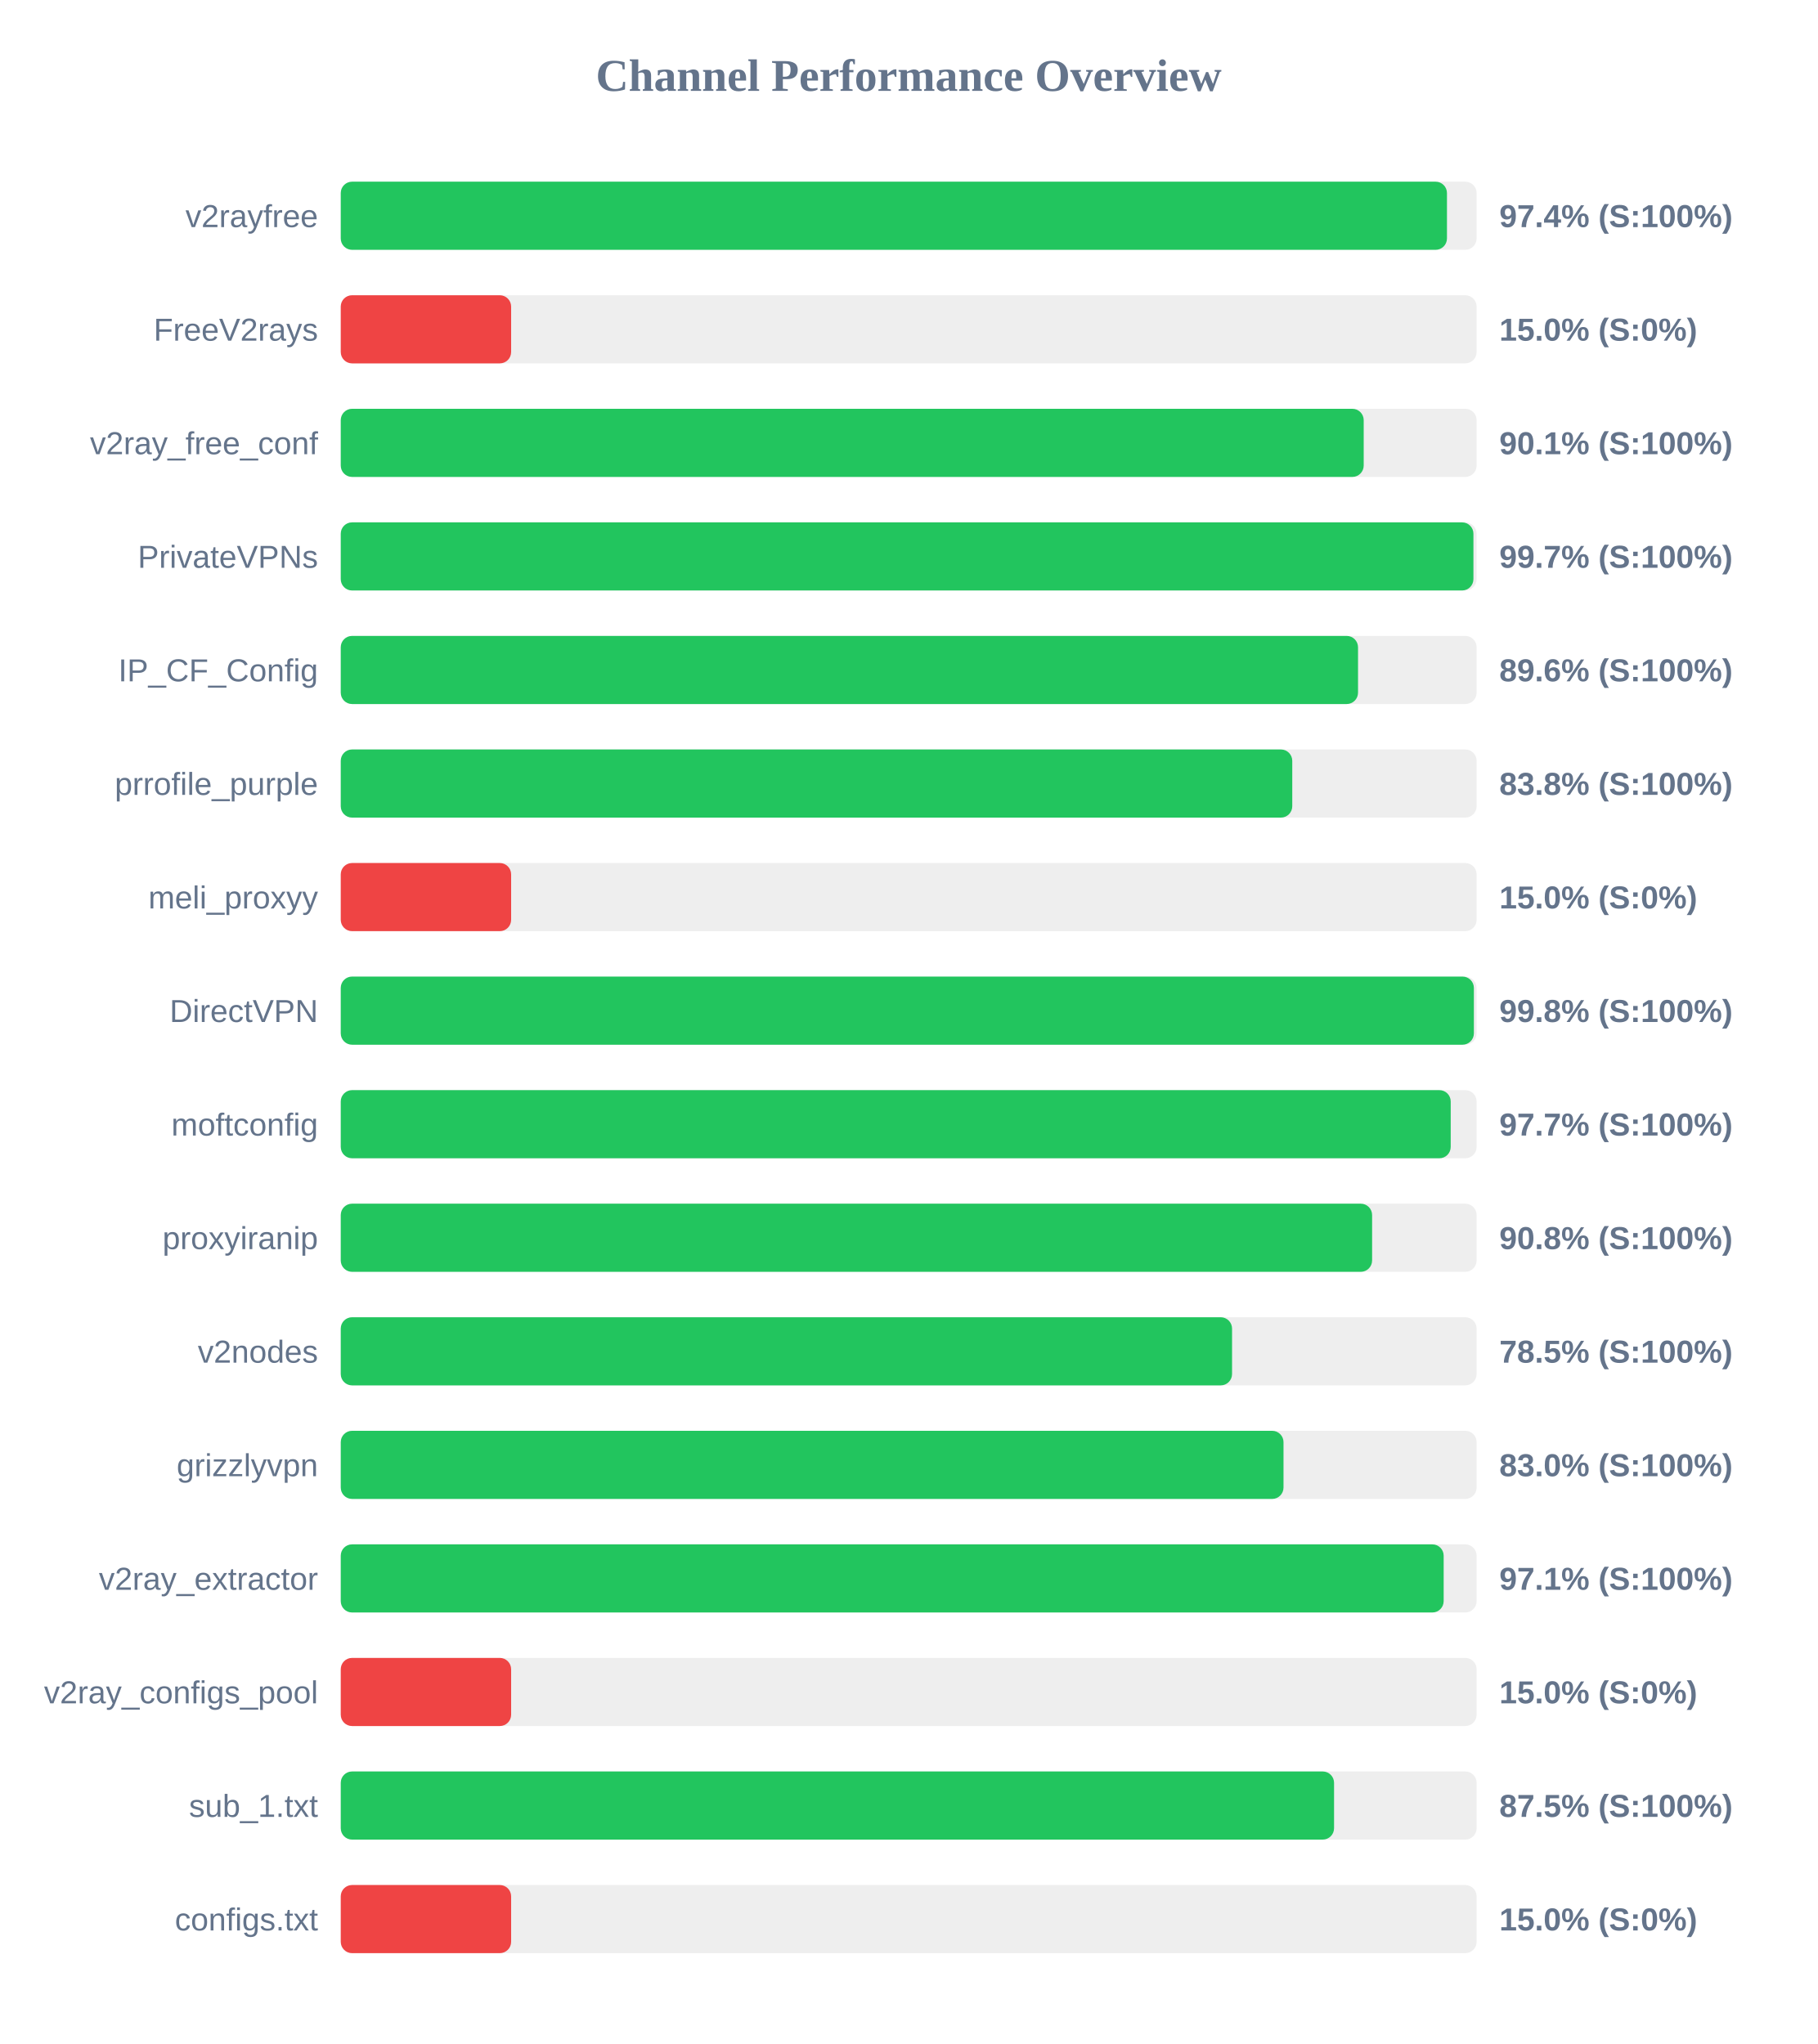
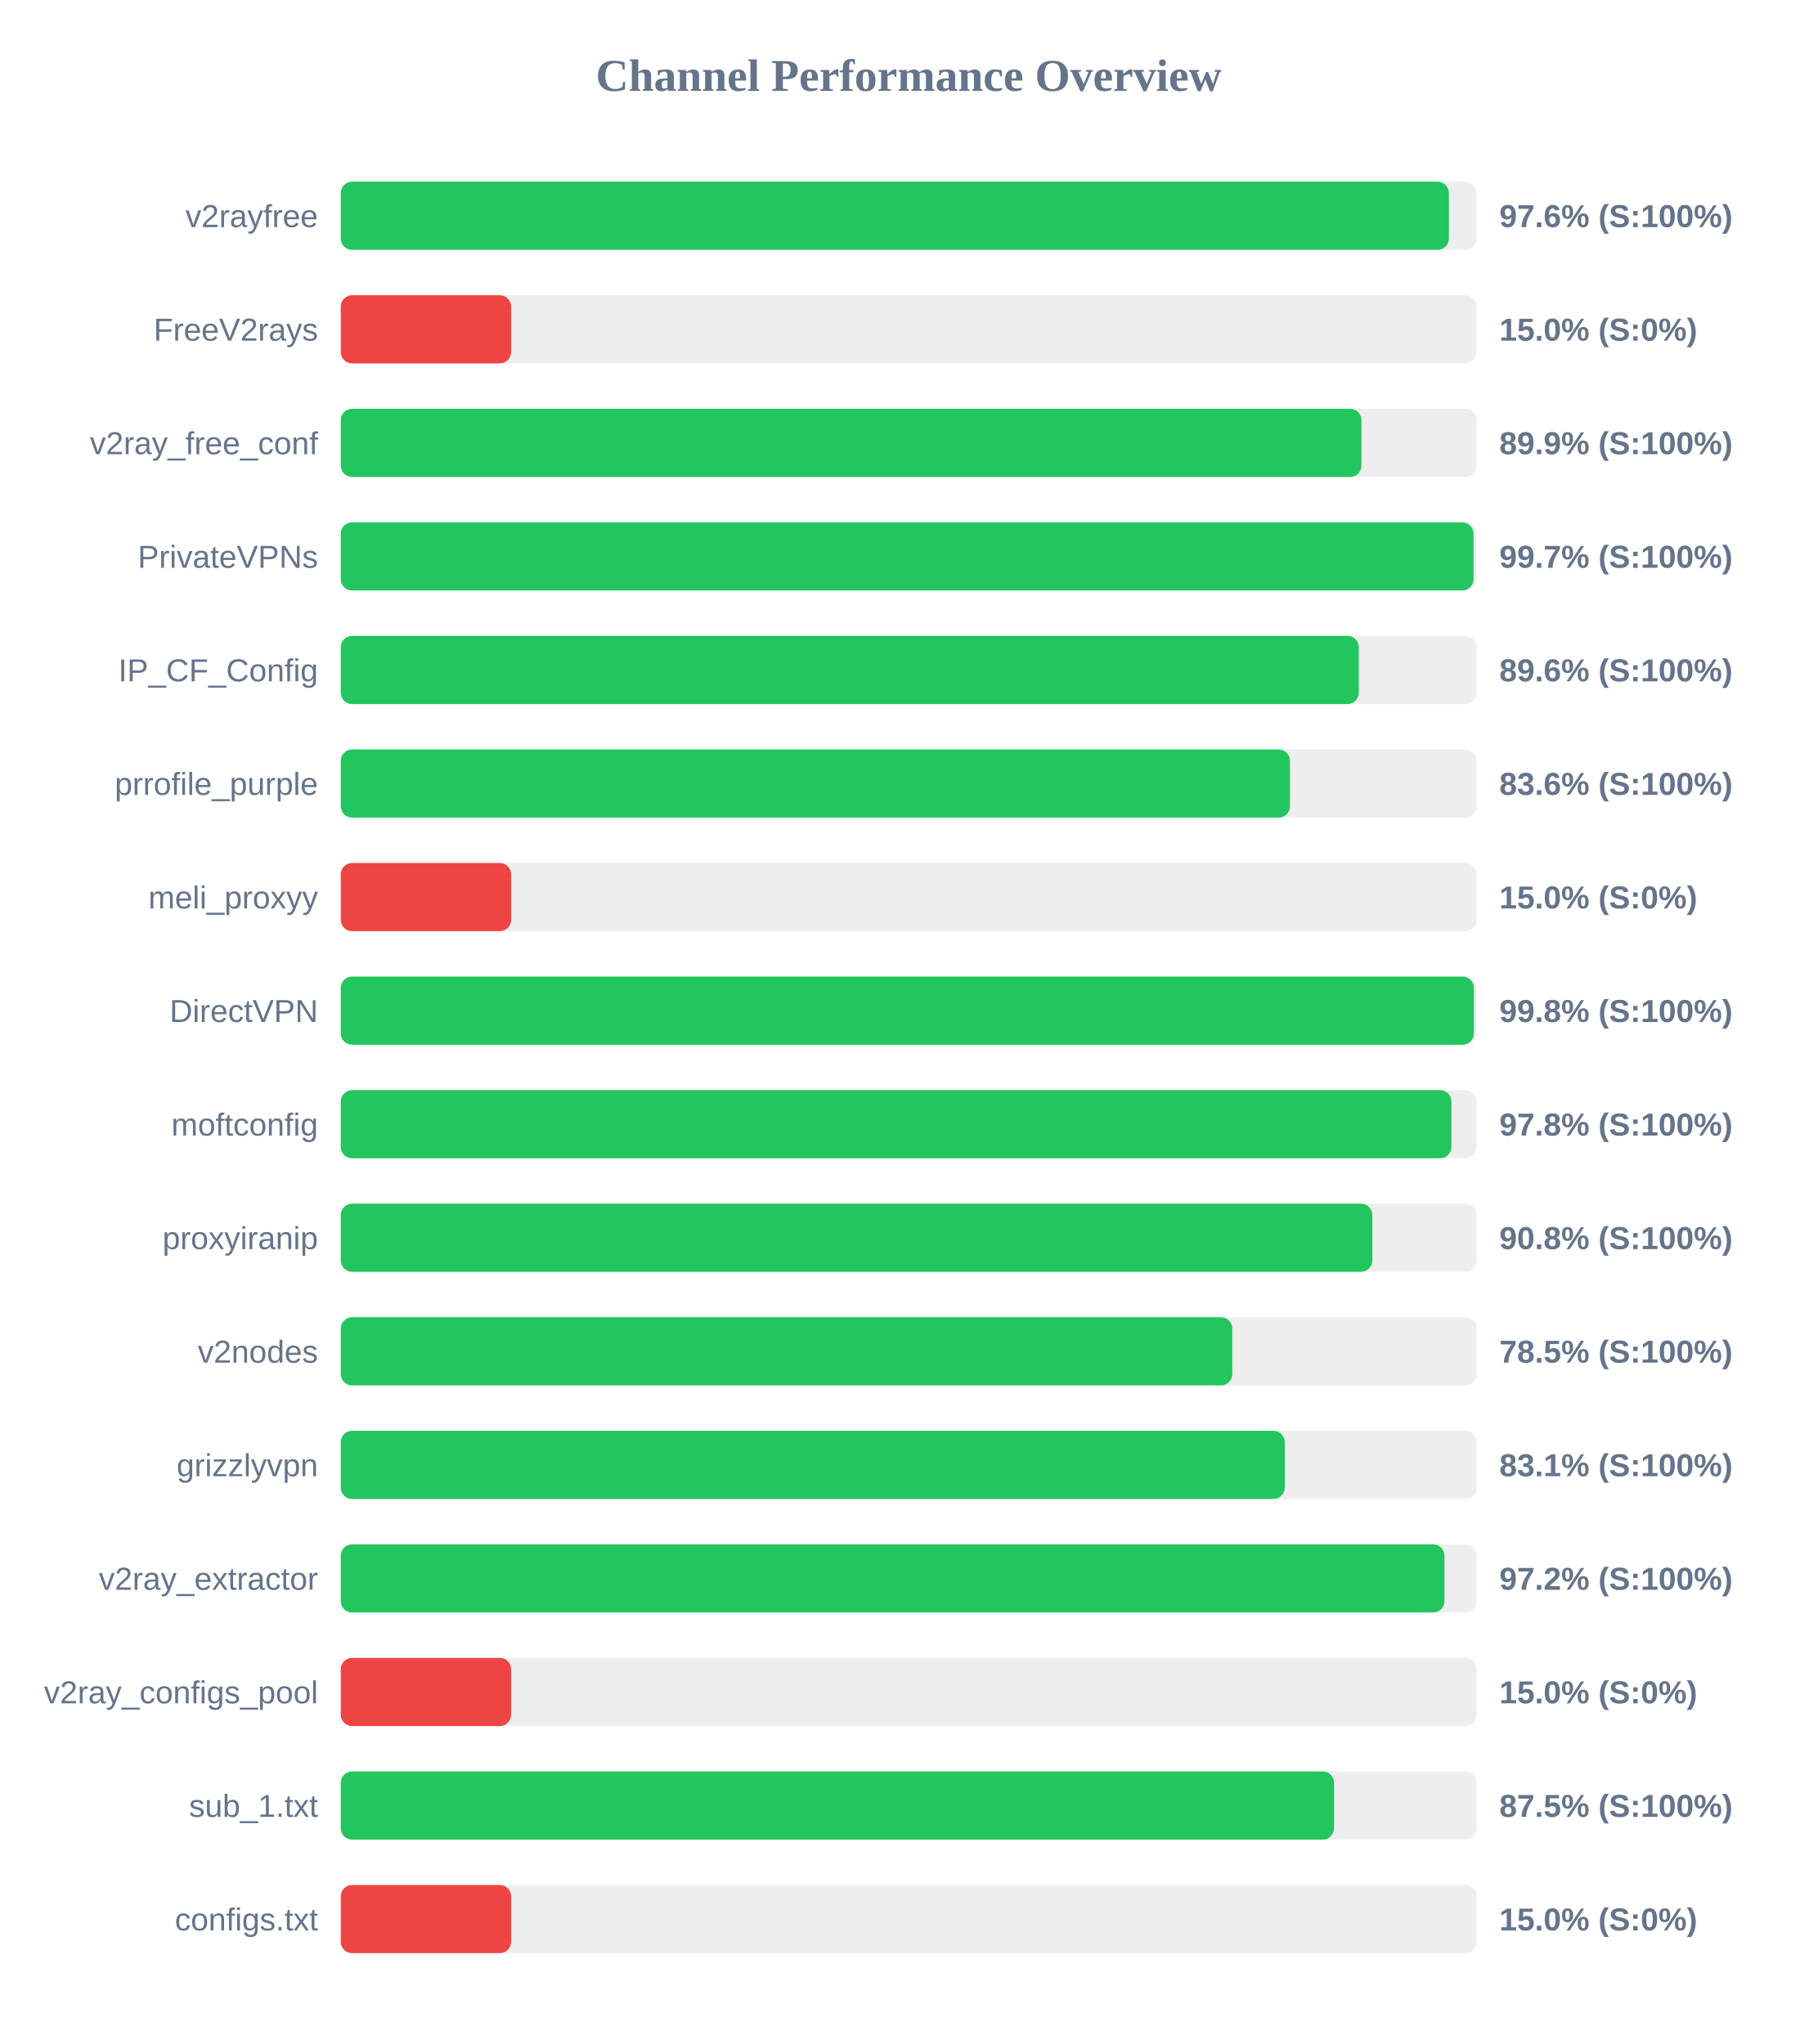
<svg xmlns="http://www.w3.org/2000/svg" width="800" height="900" version="1.1">
  <style>
        .row { font: 14px Arial; fill: #64748b; }
        .score { font: bold 14px Arial; fill: #64748b; }
    </style>
  <text x="400" y="40" text-anchor="middle" font-size="20px" font-weight="bold" fill="#64748b">Channel Performance Overview</text>
  <rect x="150" y="80" width="500" height="30" fill="#eee" rx="5" />
-   <rect x="150" y="80" width="486.95" height="30" fill="#22c55e" rx="5" />
+   <rect x="150" y="80" width="487.8" height="30" fill="#22c55e" rx="5" />
  <text x="140" y="100" text-anchor="end" class="row">v2rayfree</text>
-   <text x="660" y="100" text-anchor="start" class="score">97.4% (S:100%)</text>
+   <text x="660" y="100" text-anchor="start" class="score">97.6% (S:100%)</text>
  <rect x="150" y="130" width="500" height="30" fill="#eee" rx="5" />
  <rect x="150" y="130" width="75.0" height="30" fill="#ef4444" rx="5" />
  <text x="140" y="150" text-anchor="end" class="row">FreeV2rays</text>
  <text x="660" y="150" text-anchor="start" class="score">15.0% (S:0%)</text>
  <rect x="150" y="180" width="500" height="30" fill="#eee" rx="5" />
-   <rect x="150" y="180" width="450.3" height="30" fill="#22c55e" rx="5" />
+   <rect x="150" y="180" width="449.3" height="30" fill="#22c55e" rx="5" />
  <text x="140" y="200" text-anchor="end" class="row">v2ray_free_conf</text>
-   <text x="660" y="200" text-anchor="start" class="score">90.1% (S:100%)</text>
+   <text x="660" y="200" text-anchor="start" class="score">89.9% (S:100%)</text>
  <rect x="150" y="230" width="500" height="30" fill="#eee" rx="5" />
-   <rect x="150" y="230" width="498.6" height="30" fill="#22c55e" rx="5" />
+   <rect x="150" y="230" width="498.65" height="30" fill="#22c55e" rx="5" />
  <text x="140" y="250" text-anchor="end" class="row">PrivateVPNs</text>
  <text x="660" y="250" text-anchor="start" class="score">99.7% (S:100%)</text>
  <rect x="150" y="280" width="500" height="30" fill="#eee" rx="5" />
-   <rect x="150" y="280" width="447.8" height="30" fill="#22c55e" rx="5" />
+   <rect x="150" y="280" width="448.15" height="30" fill="#22c55e" rx="5" />
  <text x="140" y="300" text-anchor="end" class="row">IP_CF_Config</text>
  <text x="660" y="300" text-anchor="start" class="score">89.6% (S:100%)</text>
  <rect x="150" y="330" width="500" height="30" fill="#eee" rx="5" />
-   <rect x="150" y="330" width="418.85" height="30" fill="#22c55e" rx="5" />
+   <rect x="150" y="330" width="417.85" height="30" fill="#22c55e" rx="5" />
  <text x="140" y="350" text-anchor="end" class="row">prrofile_purple</text>
-   <text x="660" y="350" text-anchor="start" class="score">83.8% (S:100%)</text>
+   <text x="660" y="350" text-anchor="start" class="score">83.6% (S:100%)</text>
  <rect x="150" y="380" width="500" height="30" fill="#eee" rx="5" />
  <rect x="150" y="380" width="75.0" height="30" fill="#ef4444" rx="5" />
  <text x="140" y="400" text-anchor="end" class="row">meli_proxyy</text>
  <text x="660" y="400" text-anchor="start" class="score">15.0% (S:0%)</text>
  <rect x="150" y="430" width="500" height="30" fill="#eee" rx="5" />
  <rect x="150" y="430" width="498.8" height="30" fill="#22c55e" rx="5" />
  <text x="140" y="450" text-anchor="end" class="row">DirectVPN</text>
  <text x="660" y="450" text-anchor="start" class="score">99.8% (S:100%)</text>
  <rect x="150" y="480" width="500" height="30" fill="#eee" rx="5" />
-   <rect x="150" y="480" width="488.6" height="30" fill="#22c55e" rx="5" />
+   <rect x="150" y="480" width="488.9" height="30" fill="#22c55e" rx="5" />
  <text x="140" y="500" text-anchor="end" class="row">moftconfig</text>
-   <text x="660" y="500" text-anchor="start" class="score">97.7% (S:100%)</text>
+   <text x="660" y="500" text-anchor="start" class="score">97.8% (S:100%)</text>
  <rect x="150" y="530" width="500" height="30" fill="#eee" rx="5" />
-   <rect x="150" y="530" width="454.0" height="30" fill="#22c55e" rx="5" />
+   <rect x="150" y="530" width="454.1" height="30" fill="#22c55e" rx="5" />
  <text x="140" y="550" text-anchor="end" class="row">proxyiranip</text>
  <text x="660" y="550" text-anchor="start" class="score">90.8% (S:100%)</text>
  <rect x="150" y="580" width="500" height="30" fill="#eee" rx="5" />
-   <rect x="150" y="580" width="392.35" height="30" fill="#22c55e" rx="5" />
+   <rect x="150" y="580" width="392.45" height="30" fill="#22c55e" rx="5" />
  <text x="140" y="600" text-anchor="end" class="row">v2nodes</text>
  <text x="660" y="600" text-anchor="start" class="score">78.5% (S:100%)</text>
  <rect x="150" y="630" width="500" height="30" fill="#eee" rx="5" />
-   <rect x="150" y="630" width="415.0" height="30" fill="#22c55e" rx="5" />
+   <rect x="150" y="630" width="415.55" height="30" fill="#22c55e" rx="5" />
  <text x="140" y="650" text-anchor="end" class="row">grizzlyvpn</text>
-   <text x="660" y="650" text-anchor="start" class="score">83.0% (S:100%)</text>
+   <text x="660" y="650" text-anchor="start" class="score">83.1% (S:100%)</text>
  <rect x="150" y="680" width="500" height="30" fill="#eee" rx="5" />
-   <rect x="150" y="680" width="485.5" height="30" fill="#22c55e" rx="5" />
+   <rect x="150" y="680" width="485.85" height="30" fill="#22c55e" rx="5" />
  <text x="140" y="700" text-anchor="end" class="row">v2ray_extractor</text>
-   <text x="660" y="700" text-anchor="start" class="score">97.1% (S:100%)</text>
+   <text x="660" y="700" text-anchor="start" class="score">97.2% (S:100%)</text>
  <rect x="150" y="730" width="500" height="30" fill="#eee" rx="5" />
  <rect x="150" y="730" width="75.0" height="30" fill="#ef4444" rx="5" />
  <text x="140" y="750" text-anchor="end" class="row">v2ray_configs_pool</text>
  <text x="660" y="750" text-anchor="start" class="score">15.0% (S:0%)</text>
  <rect x="150" y="780" width="500" height="30" fill="#eee" rx="5" />
  <rect x="150" y="780" width="437.25" height="30" fill="#22c55e" rx="5" />
  <text x="140" y="800" text-anchor="end" class="row">sub_1.txt</text>
  <text x="660" y="800" text-anchor="start" class="score">87.5% (S:100%)</text>
  <rect x="150" y="830" width="500" height="30" fill="#eee" rx="5" />
  <rect x="150" y="830" width="75.0" height="30" fill="#ef4444" rx="5" />
  <text x="140" y="850" text-anchor="end" class="row">configs.txt</text>
  <text x="660" y="850" text-anchor="start" class="score">15.0% (S:0%)</text>
</svg>
